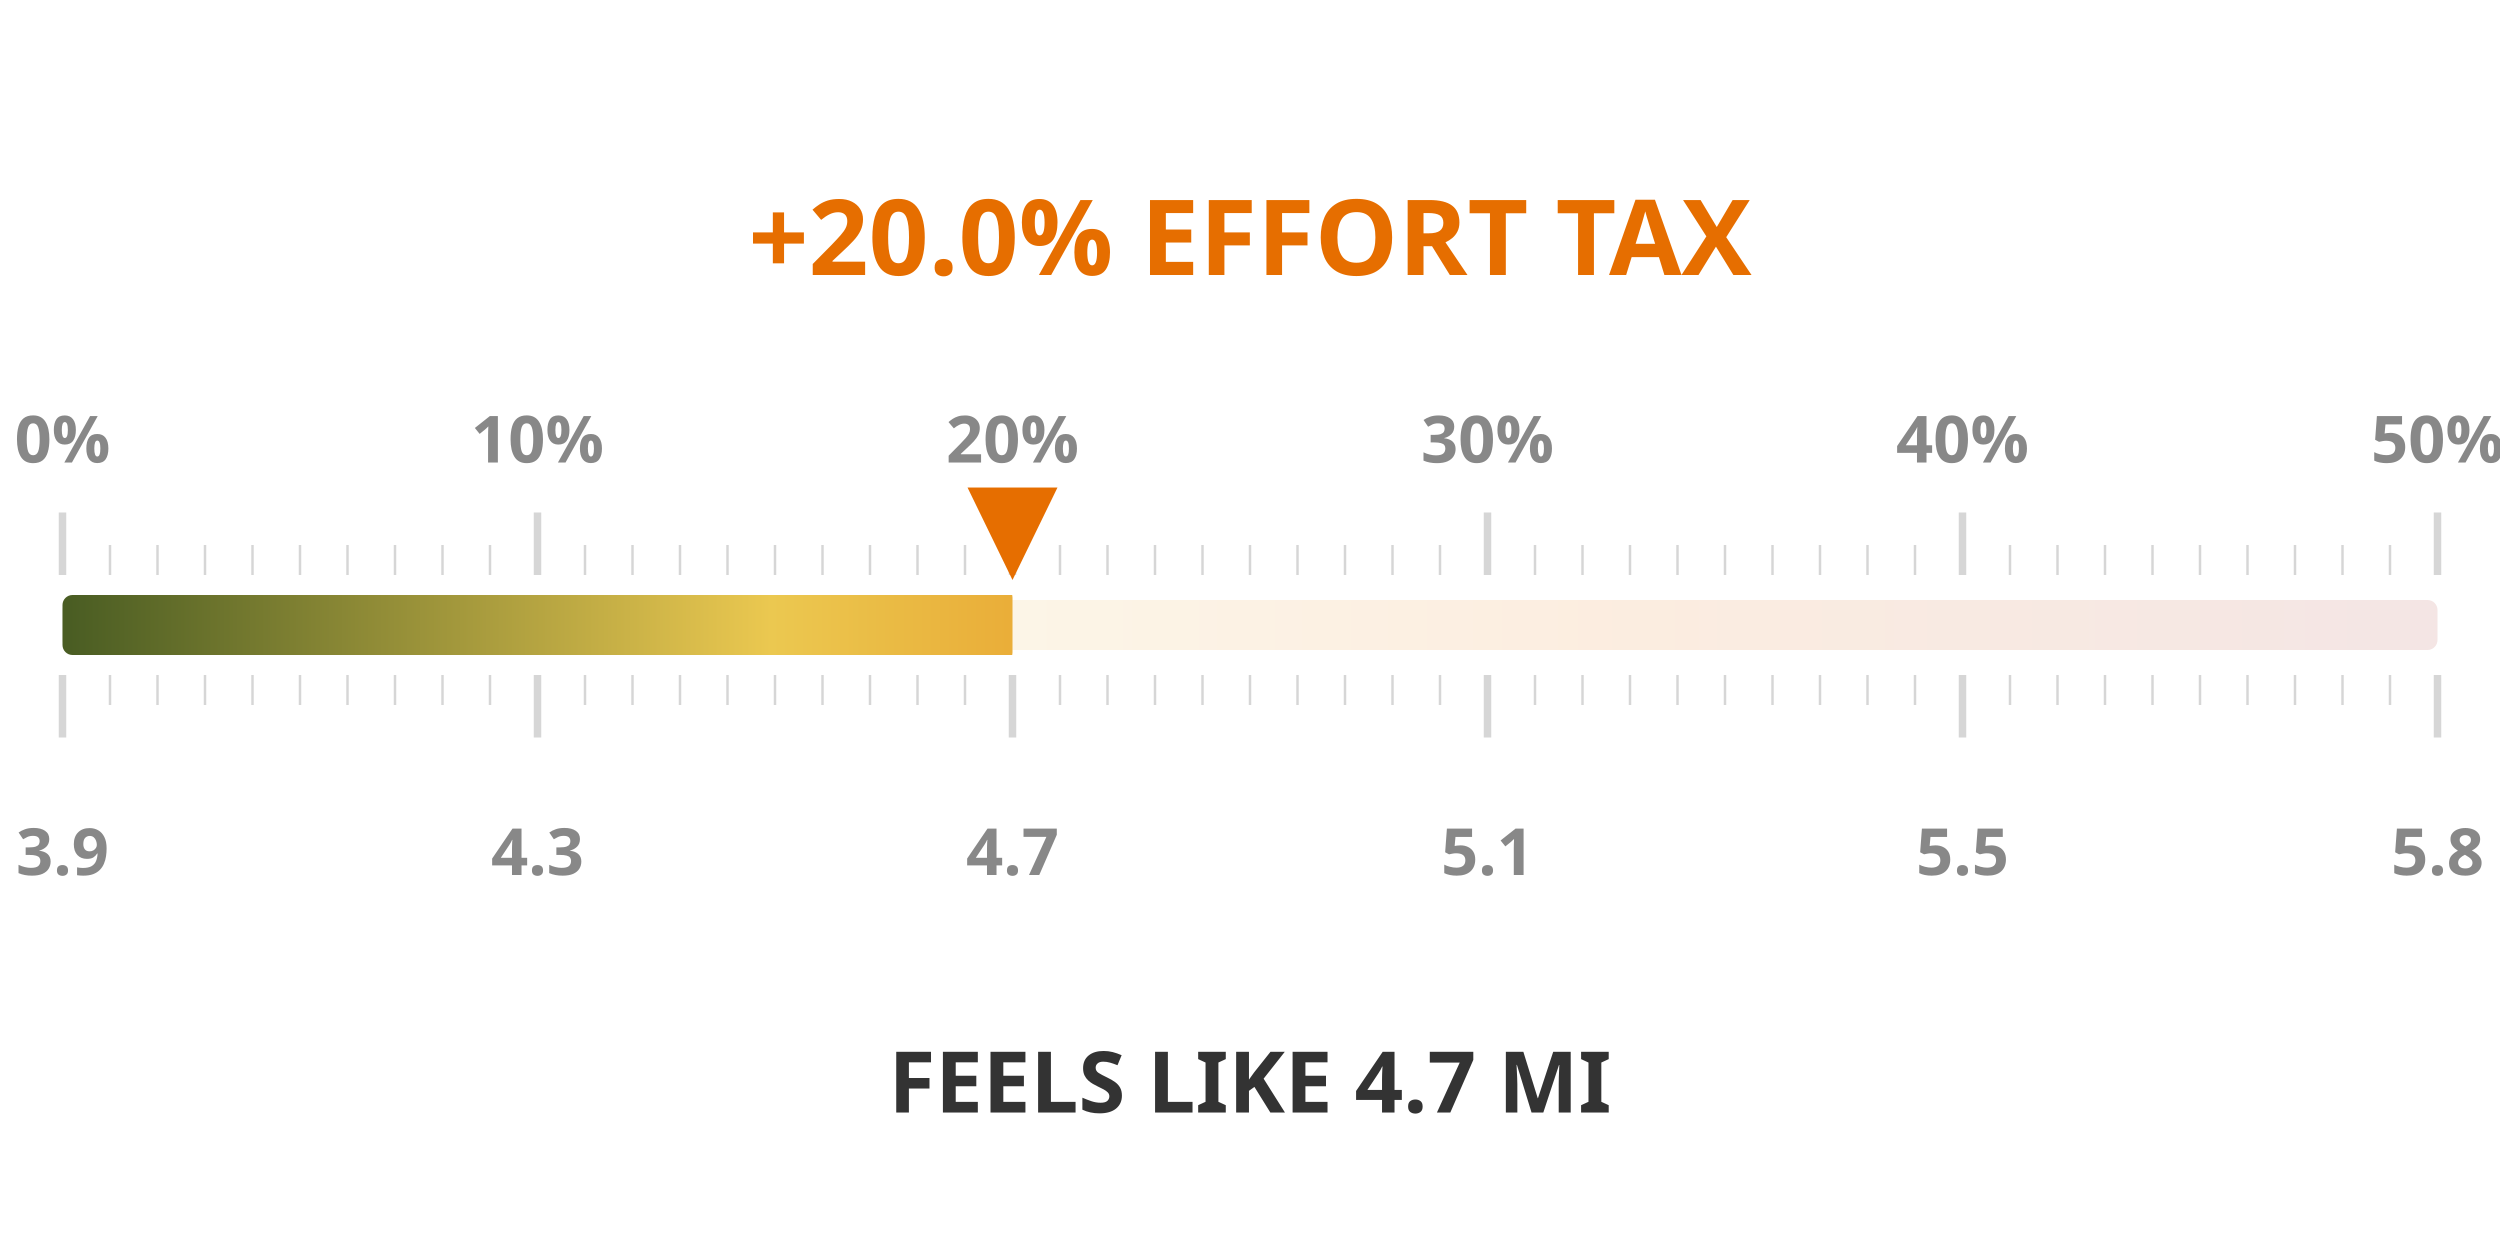
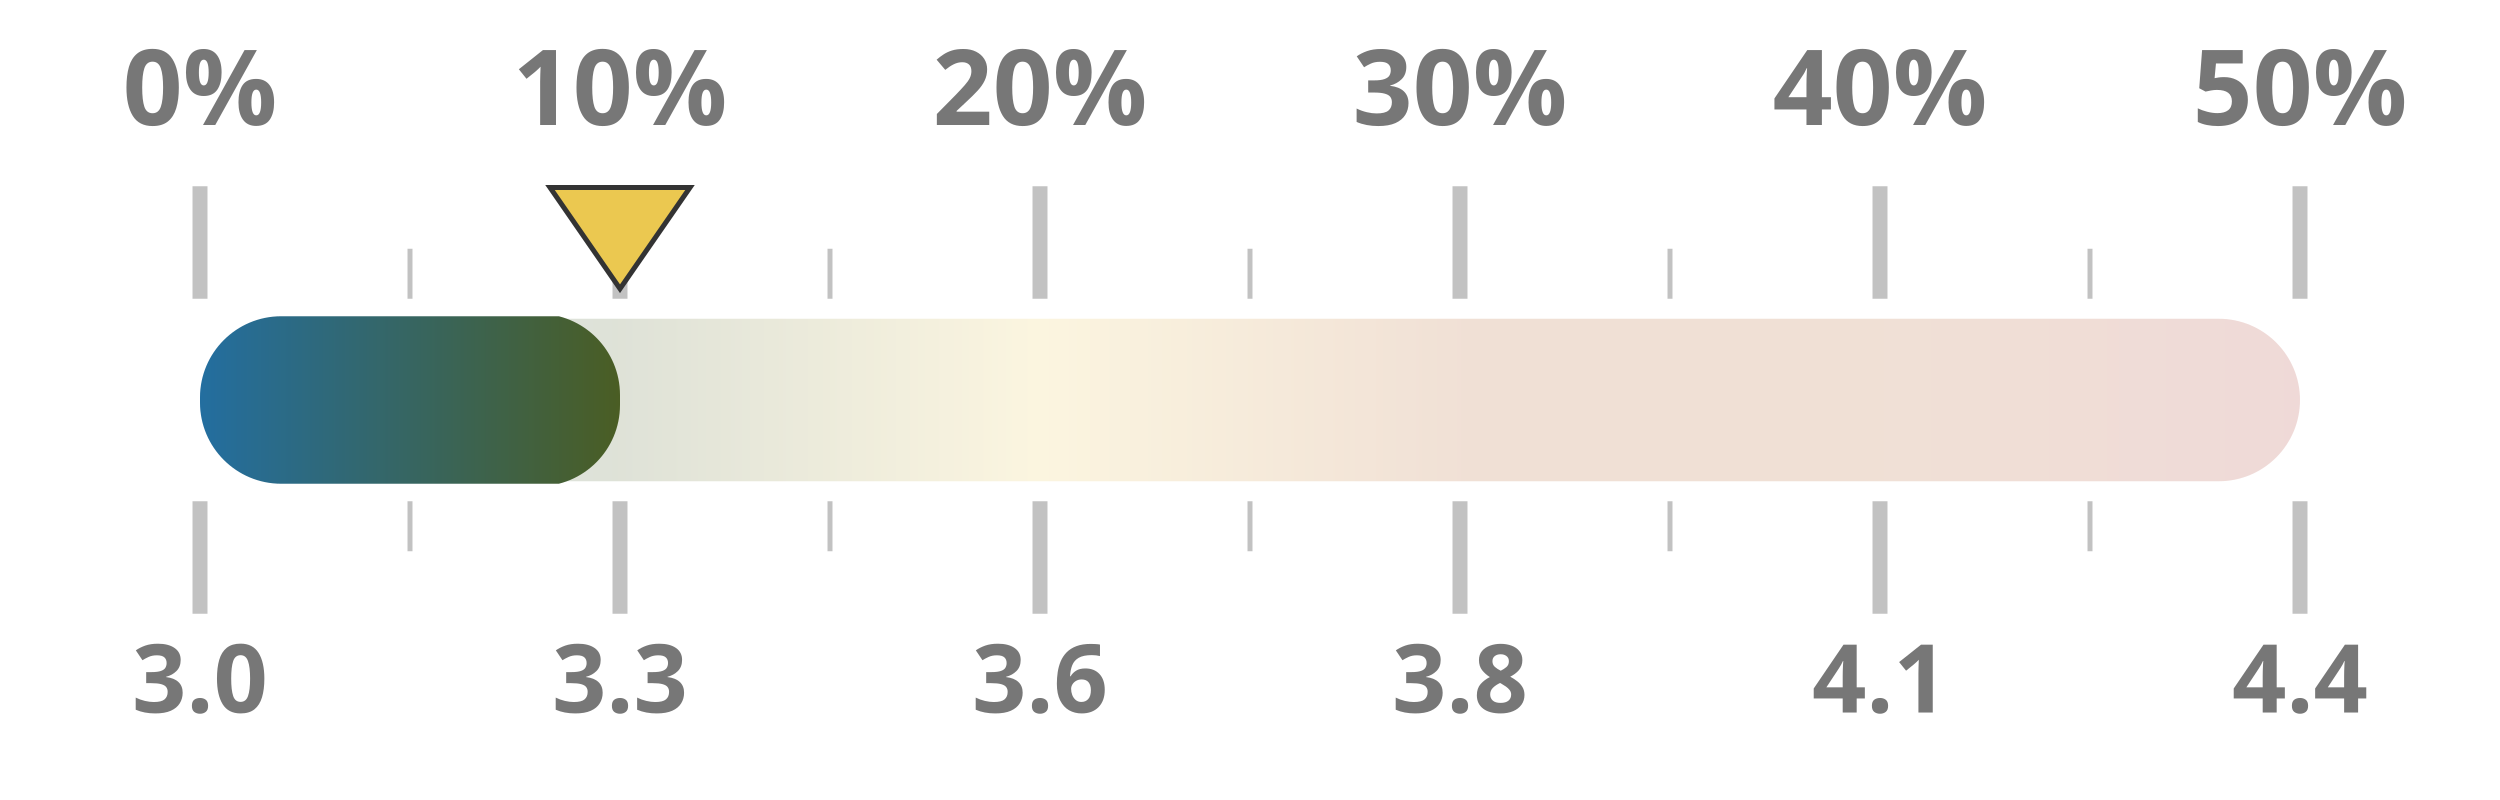
- <svg xmlns="http://www.w3.org/2000/svg" width="50mm" height="25mm" viewBox="0 0 1000 450">
+ <svg xmlns="http://www.w3.org/2000/svg" width="100%" height="100%" viewBox="0 0 1000 320" preserveAspectRatio="xMidYMid meet">
  <defs>
    <linearGradient id="taxGrad" x1="0%" y1="0%" x2="100%" y2="0%">
-       <stop offset="0%" stop-color="#4a5d23" />
-       <stop offset="30%" stop-color="#ebc850" />
-       <stop offset="65%" stop-color="#e66e00" />
+       <stop offset="0%" stop-color="#236ea0" />
+       <stop offset="20%" stop-color="#4a5d23" />
+       <stop offset="40%" stop-color="#ebc850" />
+       <stop offset="60%" stop-color="#af5519" />
+       <stop offset="80%" stop-color="#af5519" />
      <stop offset="100%" stop-color="#a52d23" />
    </linearGradient>
    <clipPath id="taxClip">
-       <rect x="25" y="210" width="380.0" height="30" rx="4" />
+       <rect x="80" y="125.5" width="168.0" height="69" rx="32.5" />
    </clipPath>
  </defs>
-   <rect x="25" y="215" width="950" height="20" fill="url(#taxGrad)" fill-opacity="0.12" rx="4" />
-   <rect x="25" y="213" width="950" height="24" fill="url(#taxGrad)" clip-path="url(#taxClip)" rx="4" />
-   <line x1="25.0" y1="205" x2="25.0" y2="180" stroke="#333333ff" stroke-width="3" opacity="0.2" />
-   <line x1="25.0" y1="245" x2="25.0" y2="270" stroke="#333333ff" stroke-width="3" opacity="0.2" />
-   <text x="25.0" y="160" text-anchor="middle" font-family="Montserrat, sans-serif" font-size="26" font-weight="600" fill="#888">0%</text>
-   <text x="25.0" y="325" text-anchor="middle" font-family="Montserrat, sans-serif" font-size="26" font-weight="600" fill="#888">3.9</text>
-   <line x1="44.0" y1="205" x2="44.0" y2="193" stroke="#333333ff" stroke-width="1" opacity="0.2" />
-   <line x1="44.0" y1="245" x2="44.0" y2="257" stroke="#333333ff" stroke-width="1" opacity="0.2" />
-   <line x1="63.0" y1="205" x2="63.0" y2="193" stroke="#333333ff" stroke-width="1" opacity="0.2" />
-   <line x1="63.0" y1="245" x2="63.0" y2="257" stroke="#333333ff" stroke-width="1" opacity="0.2" />
-   <line x1="82.0" y1="205" x2="82.0" y2="193" stroke="#333333ff" stroke-width="1" opacity="0.2" />
-   <line x1="82.0" y1="245" x2="82.0" y2="257" stroke="#333333ff" stroke-width="1" opacity="0.2" />
-   <line x1="101.0" y1="205" x2="101.0" y2="193" stroke="#333333ff" stroke-width="1" opacity="0.2" />
-   <line x1="101.0" y1="245" x2="101.0" y2="257" stroke="#333333ff" stroke-width="1" opacity="0.2" />
-   <line x1="120.0" y1="205" x2="120.0" y2="193" stroke="#333333ff" stroke-width="1" opacity="0.2" />
-   <line x1="120.0" y1="245" x2="120.0" y2="257" stroke="#333333ff" stroke-width="1" opacity="0.2" />
-   <line x1="139.0" y1="205" x2="139.0" y2="193" stroke="#333333ff" stroke-width="1" opacity="0.2" />
-   <line x1="139.0" y1="245" x2="139.0" y2="257" stroke="#333333ff" stroke-width="1" opacity="0.2" />
-   <line x1="158.0" y1="205" x2="158.0" y2="193" stroke="#333333ff" stroke-width="1" opacity="0.2" />
-   <line x1="158.0" y1="245" x2="158.0" y2="257" stroke="#333333ff" stroke-width="1" opacity="0.2" />
-   <line x1="177.0" y1="205" x2="177.0" y2="193" stroke="#333333ff" stroke-width="1" opacity="0.2" />
-   <line x1="177.0" y1="245" x2="177.0" y2="257" stroke="#333333ff" stroke-width="1" opacity="0.2" />
-   <line x1="196.0" y1="205" x2="196.0" y2="193" stroke="#333333ff" stroke-width="1" opacity="0.2" />
-   <line x1="196.0" y1="245" x2="196.0" y2="257" stroke="#333333ff" stroke-width="1" opacity="0.2" />
-   <line x1="215.0" y1="205" x2="215.0" y2="180" stroke="#333333ff" stroke-width="3" opacity="0.2" />
-   <line x1="215.0" y1="245" x2="215.0" y2="270" stroke="#333333ff" stroke-width="3" opacity="0.2" />
-   <text x="215.0" y="160" text-anchor="middle" font-family="Montserrat, sans-serif" font-size="26" font-weight="600" fill="#888">10%</text>
-   <text x="215.0" y="325" text-anchor="middle" font-family="Montserrat, sans-serif" font-size="26" font-weight="600" fill="#888">4.3</text>
-   <line x1="234.0" y1="205" x2="234.0" y2="193" stroke="#333333ff" stroke-width="1" opacity="0.2" />
-   <line x1="234.0" y1="245" x2="234.0" y2="257" stroke="#333333ff" stroke-width="1" opacity="0.2" />
-   <line x1="253.0" y1="205" x2="253.0" y2="193" stroke="#333333ff" stroke-width="1" opacity="0.2" />
-   <line x1="253.0" y1="245" x2="253.0" y2="257" stroke="#333333ff" stroke-width="1" opacity="0.2" />
-   <line x1="272.0" y1="205" x2="272.0" y2="193" stroke="#333333ff" stroke-width="1" opacity="0.2" />
-   <line x1="272.0" y1="245" x2="272.0" y2="257" stroke="#333333ff" stroke-width="1" opacity="0.2" />
-   <line x1="291.0" y1="205" x2="291.0" y2="193" stroke="#333333ff" stroke-width="1" opacity="0.2" />
-   <line x1="291.0" y1="245" x2="291.0" y2="257" stroke="#333333ff" stroke-width="1" opacity="0.2" />
-   <line x1="310.0" y1="205" x2="310.0" y2="193" stroke="#333333ff" stroke-width="1" opacity="0.2" />
-   <line x1="310.0" y1="245" x2="310.0" y2="257" stroke="#333333ff" stroke-width="1" opacity="0.2" />
-   <line x1="329.0" y1="205" x2="329.0" y2="193" stroke="#333333ff" stroke-width="1" opacity="0.2" />
-   <line x1="329.0" y1="245" x2="329.0" y2="257" stroke="#333333ff" stroke-width="1" opacity="0.2" />
-   <line x1="348.0" y1="205" x2="348.0" y2="193" stroke="#333333ff" stroke-width="1" opacity="0.2" />
-   <line x1="348.0" y1="245" x2="348.0" y2="257" stroke="#333333ff" stroke-width="1" opacity="0.2" />
-   <line x1="367.0" y1="205" x2="367.0" y2="193" stroke="#333333ff" stroke-width="1" opacity="0.2" />
-   <line x1="367.0" y1="245" x2="367.0" y2="257" stroke="#333333ff" stroke-width="1" opacity="0.2" />
-   <line x1="386.0" y1="205" x2="386.0" y2="193" stroke="#333333ff" stroke-width="1" opacity="0.2" />
-   <line x1="386.0" y1="245" x2="386.0" y2="257" stroke="#333333ff" stroke-width="1" opacity="0.2" />
-   <line x1="405.0" y1="205" x2="405.0" y2="180" stroke="#333333ff" stroke-width="3" opacity="0.2" />
-   <line x1="405.0" y1="245" x2="405.0" y2="270" stroke="#333333ff" stroke-width="3" opacity="0.2" />
-   <text x="405.0" y="160" text-anchor="middle" font-family="Montserrat, sans-serif" font-size="26" font-weight="600" fill="#888">20%</text>
-   <text x="405.0" y="325" text-anchor="middle" font-family="Montserrat, sans-serif" font-size="26" font-weight="600" fill="#888">4.7</text>
-   <line x1="424.0" y1="205" x2="424.0" y2="193" stroke="#333333ff" stroke-width="1" opacity="0.2" />
-   <line x1="424.0" y1="245" x2="424.0" y2="257" stroke="#333333ff" stroke-width="1" opacity="0.2" />
-   <line x1="443.0" y1="205" x2="443.0" y2="193" stroke="#333333ff" stroke-width="1" opacity="0.2" />
-   <line x1="443.0" y1="245" x2="443.0" y2="257" stroke="#333333ff" stroke-width="1" opacity="0.2" />
-   <line x1="462.0" y1="205" x2="462.0" y2="193" stroke="#333333ff" stroke-width="1" opacity="0.2" />
-   <line x1="462.0" y1="245" x2="462.0" y2="257" stroke="#333333ff" stroke-width="1" opacity="0.2" />
-   <line x1="481.0" y1="205" x2="481.0" y2="193" stroke="#333333ff" stroke-width="1" opacity="0.2" />
-   <line x1="481.0" y1="245" x2="481.0" y2="257" stroke="#333333ff" stroke-width="1" opacity="0.2" />
-   <line x1="500.0" y1="205" x2="500.0" y2="193" stroke="#333333ff" stroke-width="1" opacity="0.2" />
-   <line x1="500.0" y1="245" x2="500.0" y2="257" stroke="#333333ff" stroke-width="1" opacity="0.2" />
-   <line x1="519.0" y1="205" x2="519.0" y2="193" stroke="#333333ff" stroke-width="1" opacity="0.2" />
-   <line x1="519.0" y1="245" x2="519.0" y2="257" stroke="#333333ff" stroke-width="1" opacity="0.2" />
-   <line x1="538.0" y1="205" x2="538.0" y2="193" stroke="#333333ff" stroke-width="1" opacity="0.2" />
-   <line x1="538.0" y1="245" x2="538.0" y2="257" stroke="#333333ff" stroke-width="1" opacity="0.2" />
-   <line x1="557.0" y1="205" x2="557.0" y2="193" stroke="#333333ff" stroke-width="1" opacity="0.2" />
-   <line x1="557.0" y1="245" x2="557.0" y2="257" stroke="#333333ff" stroke-width="1" opacity="0.2" />
-   <line x1="576.0" y1="205" x2="576.0" y2="193" stroke="#333333ff" stroke-width="1" opacity="0.2" />
-   <line x1="576.0" y1="245" x2="576.0" y2="257" stroke="#333333ff" stroke-width="1" opacity="0.2" />
-   <line x1="595.0" y1="205" x2="595.0" y2="180" stroke="#333333ff" stroke-width="3" opacity="0.2" />
-   <line x1="595.0" y1="245" x2="595.0" y2="270" stroke="#333333ff" stroke-width="3" opacity="0.2" />
-   <text x="595.0" y="160" text-anchor="middle" font-family="Montserrat, sans-serif" font-size="26" font-weight="600" fill="#888">30%</text>
-   <text x="595.0" y="325" text-anchor="middle" font-family="Montserrat, sans-serif" font-size="26" font-weight="600" fill="#888">5.1</text>
-   <line x1="614.0" y1="205" x2="614.0" y2="193" stroke="#333333ff" stroke-width="1" opacity="0.2" />
-   <line x1="614.0" y1="245" x2="614.0" y2="257" stroke="#333333ff" stroke-width="1" opacity="0.2" />
-   <line x1="633.0" y1="205" x2="633.0" y2="193" stroke="#333333ff" stroke-width="1" opacity="0.2" />
-   <line x1="633.0" y1="245" x2="633.0" y2="257" stroke="#333333ff" stroke-width="1" opacity="0.2" />
-   <line x1="652.0" y1="205" x2="652.0" y2="193" stroke="#333333ff" stroke-width="1" opacity="0.2" />
-   <line x1="652.0" y1="245" x2="652.0" y2="257" stroke="#333333ff" stroke-width="1" opacity="0.2" />
-   <line x1="671.0" y1="205" x2="671.0" y2="193" stroke="#333333ff" stroke-width="1" opacity="0.2" />
-   <line x1="671.0" y1="245" x2="671.0" y2="257" stroke="#333333ff" stroke-width="1" opacity="0.2" />
-   <line x1="690.0" y1="205" x2="690.0" y2="193" stroke="#333333ff" stroke-width="1" opacity="0.2" />
-   <line x1="690.0" y1="245" x2="690.0" y2="257" stroke="#333333ff" stroke-width="1" opacity="0.2" />
-   <line x1="709.0" y1="205" x2="709.0" y2="193" stroke="#333333ff" stroke-width="1" opacity="0.2" />
-   <line x1="709.0" y1="245" x2="709.0" y2="257" stroke="#333333ff" stroke-width="1" opacity="0.2" />
-   <line x1="728.0" y1="205" x2="728.0" y2="193" stroke="#333333ff" stroke-width="1" opacity="0.2" />
-   <line x1="728.0" y1="245" x2="728.0" y2="257" stroke="#333333ff" stroke-width="1" opacity="0.2" />
-   <line x1="747.0" y1="205" x2="747.0" y2="193" stroke="#333333ff" stroke-width="1" opacity="0.2" />
-   <line x1="747.0" y1="245" x2="747.0" y2="257" stroke="#333333ff" stroke-width="1" opacity="0.2" />
-   <line x1="766.0" y1="205" x2="766.0" y2="193" stroke="#333333ff" stroke-width="1" opacity="0.2" />
-   <line x1="766.0" y1="245" x2="766.0" y2="257" stroke="#333333ff" stroke-width="1" opacity="0.2" />
-   <line x1="785.0" y1="205" x2="785.0" y2="180" stroke="#333333ff" stroke-width="3" opacity="0.2" />
-   <line x1="785.0" y1="245" x2="785.0" y2="270" stroke="#333333ff" stroke-width="3" opacity="0.2" />
-   <text x="785.0" y="160" text-anchor="middle" font-family="Montserrat, sans-serif" font-size="26" font-weight="600" fill="#888">40%</text>
-   <text x="785.0" y="325" text-anchor="middle" font-family="Montserrat, sans-serif" font-size="26" font-weight="600" fill="#888">5.5</text>
-   <line x1="804.0" y1="205" x2="804.0" y2="193" stroke="#333333ff" stroke-width="1" opacity="0.2" />
-   <line x1="804.0" y1="245" x2="804.0" y2="257" stroke="#333333ff" stroke-width="1" opacity="0.2" />
-   <line x1="823.0" y1="205" x2="823.0" y2="193" stroke="#333333ff" stroke-width="1" opacity="0.2" />
-   <line x1="823.0" y1="245" x2="823.0" y2="257" stroke="#333333ff" stroke-width="1" opacity="0.2" />
-   <line x1="842.0" y1="205" x2="842.0" y2="193" stroke="#333333ff" stroke-width="1" opacity="0.2" />
-   <line x1="842.0" y1="245" x2="842.0" y2="257" stroke="#333333ff" stroke-width="1" opacity="0.2" />
-   <line x1="861.0" y1="205" x2="861.0" y2="193" stroke="#333333ff" stroke-width="1" opacity="0.2" />
-   <line x1="861.0" y1="245" x2="861.0" y2="257" stroke="#333333ff" stroke-width="1" opacity="0.2" />
-   <line x1="880.0" y1="205" x2="880.0" y2="193" stroke="#333333ff" stroke-width="1" opacity="0.2" />
-   <line x1="880.0" y1="245" x2="880.0" y2="257" stroke="#333333ff" stroke-width="1" opacity="0.2" />
-   <line x1="899.0" y1="205" x2="899.0" y2="193" stroke="#333333ff" stroke-width="1" opacity="0.2" />
-   <line x1="899.0" y1="245" x2="899.0" y2="257" stroke="#333333ff" stroke-width="1" opacity="0.2" />
-   <line x1="918.0" y1="205" x2="918.0" y2="193" stroke="#333333ff" stroke-width="1" opacity="0.2" />
-   <line x1="918.0" y1="245" x2="918.0" y2="257" stroke="#333333ff" stroke-width="1" opacity="0.2" />
-   <line x1="937.0" y1="205" x2="937.0" y2="193" stroke="#333333ff" stroke-width="1" opacity="0.2" />
-   <line x1="937.0" y1="245" x2="937.0" y2="257" stroke="#333333ff" stroke-width="1" opacity="0.2" />
-   <line x1="956.0" y1="205" x2="956.0" y2="193" stroke="#333333ff" stroke-width="1" opacity="0.2" />
-   <line x1="956.0" y1="245" x2="956.0" y2="257" stroke="#333333ff" stroke-width="1" opacity="0.2" />
-   <line x1="975.0" y1="205" x2="975.0" y2="180" stroke="#333333ff" stroke-width="3" opacity="0.2" />
-   <line x1="975.0" y1="245" x2="975.0" y2="270" stroke="#333333ff" stroke-width="3" opacity="0.2" />
-   <text x="975.0" y="160" text-anchor="middle" font-family="Montserrat, sans-serif" font-size="26" font-weight="600" fill="#888">50%</text>
-   <text x="975.0" y="325" text-anchor="middle" font-family="Montserrat, sans-serif" font-size="26" font-weight="600" fill="#888">5.8</text>
-   <text x="500" y="85" text-anchor="middle" font-family="Montserrat, sans-serif" font-size="42" font-weight="800" fill="#e66e00">+20.0% EFFORT TAX</text>
-   <text x="500" y="420" text-anchor="middle" font-family="Montserrat, sans-serif" font-size="34" font-weight="800" fill="#333333ff">FEELS LIKE 4.7 MI</text>
-   <polygon points="405.0,207 387.0,170 423.0,170" fill="#e66e00" />
+   <rect x="80" y="127.5" width="840" height="65" fill="url(#taxGrad)" fill-opacity="0.18" rx="32.5" />
+   <rect x="80" y="126.5" width="840" height="67" fill="url(#taxGrad)" clip-path="url(#taxClip)" rx="32.5" />
+   <line x1="80.0" y1="119.5" x2="80.0" y2="74.5" stroke="#333333ff" stroke-width="6" opacity="0.3" />
+   <line x1="80.0" y1="200.5" x2="80.0" y2="245.5" stroke="#333333ff" stroke-width="6" opacity="0.3" />
+   <text x="80.0" y="50" text-anchor="middle" font-family="Montserrat, sans-serif" font-size="42" font-weight="700" fill="#777">0%</text>
+   <text x="80.0" y="285" text-anchor="middle" font-family="Montserrat, sans-serif" font-size="38" font-weight="700" fill="#777">3.0</text>
+   <line x1="164.0" y1="119.5" x2="164.0" y2="99.5" stroke="#333333ff" stroke-width="2" opacity="0.3" />
+   <line x1="164.0" y1="200.5" x2="164.0" y2="220.5" stroke="#333333ff" stroke-width="2" opacity="0.3" />
+   <line x1="248.0" y1="119.5" x2="248.0" y2="74.5" stroke="#333333ff" stroke-width="6" opacity="0.3" />
+   <line x1="248.0" y1="200.5" x2="248.0" y2="245.5" stroke="#333333ff" stroke-width="6" opacity="0.3" />
+   <text x="248.0" y="50" text-anchor="middle" font-family="Montserrat, sans-serif" font-size="42" font-weight="700" fill="#777">10%</text>
+   <text x="248.0" y="285" text-anchor="middle" font-family="Montserrat, sans-serif" font-size="38" font-weight="700" fill="#777">3.3</text>
+   <line x1="332.0" y1="119.5" x2="332.0" y2="99.5" stroke="#333333ff" stroke-width="2" opacity="0.3" />
+   <line x1="332.0" y1="200.5" x2="332.0" y2="220.5" stroke="#333333ff" stroke-width="2" opacity="0.3" />
+   <line x1="416.0" y1="119.5" x2="416.0" y2="74.5" stroke="#333333ff" stroke-width="6" opacity="0.3" />
+   <line x1="416.0" y1="200.5" x2="416.0" y2="245.5" stroke="#333333ff" stroke-width="6" opacity="0.3" />
+   <text x="416.0" y="50" text-anchor="middle" font-family="Montserrat, sans-serif" font-size="42" font-weight="700" fill="#777">20%</text>
+   <text x="416.0" y="285" text-anchor="middle" font-family="Montserrat, sans-serif" font-size="38" font-weight="700" fill="#777">3.6</text>
+   <line x1="500.0" y1="119.5" x2="500.0" y2="99.5" stroke="#333333ff" stroke-width="2" opacity="0.3" />
+   <line x1="500.0" y1="200.5" x2="500.0" y2="220.5" stroke="#333333ff" stroke-width="2" opacity="0.3" />
+   <line x1="584.0" y1="119.5" x2="584.0" y2="74.5" stroke="#333333ff" stroke-width="6" opacity="0.3" />
+   <line x1="584.0" y1="200.5" x2="584.0" y2="245.5" stroke="#333333ff" stroke-width="6" opacity="0.3" />
+   <text x="584.0" y="50" text-anchor="middle" font-family="Montserrat, sans-serif" font-size="42" font-weight="700" fill="#777">30%</text>
+   <text x="584.0" y="285" text-anchor="middle" font-family="Montserrat, sans-serif" font-size="38" font-weight="700" fill="#777">3.8</text>
+   <line x1="668.0" y1="119.5" x2="668.0" y2="99.5" stroke="#333333ff" stroke-width="2" opacity="0.3" />
+   <line x1="668.0" y1="200.5" x2="668.0" y2="220.5" stroke="#333333ff" stroke-width="2" opacity="0.3" />
+   <line x1="752.0" y1="119.5" x2="752.0" y2="74.5" stroke="#333333ff" stroke-width="6" opacity="0.3" />
+   <line x1="752.0" y1="200.5" x2="752.0" y2="245.5" stroke="#333333ff" stroke-width="6" opacity="0.3" />
+   <text x="752.0" y="50" text-anchor="middle" font-family="Montserrat, sans-serif" font-size="42" font-weight="700" fill="#777">40%</text>
+   <text x="752.0" y="285" text-anchor="middle" font-family="Montserrat, sans-serif" font-size="38" font-weight="700" fill="#777">4.1</text>
+   <line x1="836.0" y1="119.5" x2="836.0" y2="99.5" stroke="#333333ff" stroke-width="2" opacity="0.3" />
+   <line x1="836.0" y1="200.5" x2="836.0" y2="220.5" stroke="#333333ff" stroke-width="2" opacity="0.3" />
+   <line x1="920.0" y1="119.5" x2="920.0" y2="74.5" stroke="#333333ff" stroke-width="6" opacity="0.3" />
+   <line x1="920.0" y1="200.5" x2="920.0" y2="245.5" stroke="#333333ff" stroke-width="6" opacity="0.3" />
+   <text x="920.0" y="50" text-anchor="middle" font-family="Montserrat, sans-serif" font-size="42" font-weight="700" fill="#777">50%</text>
+   <text x="920.0" y="285" text-anchor="middle" font-family="Montserrat, sans-serif" font-size="38" font-weight="700" fill="#777">4.4</text>
+   <polygon points="248.0,115.5 220.0,75 276.0,75" fill="#ebc850" stroke="#333333ff" stroke-width="2" />
</svg>
